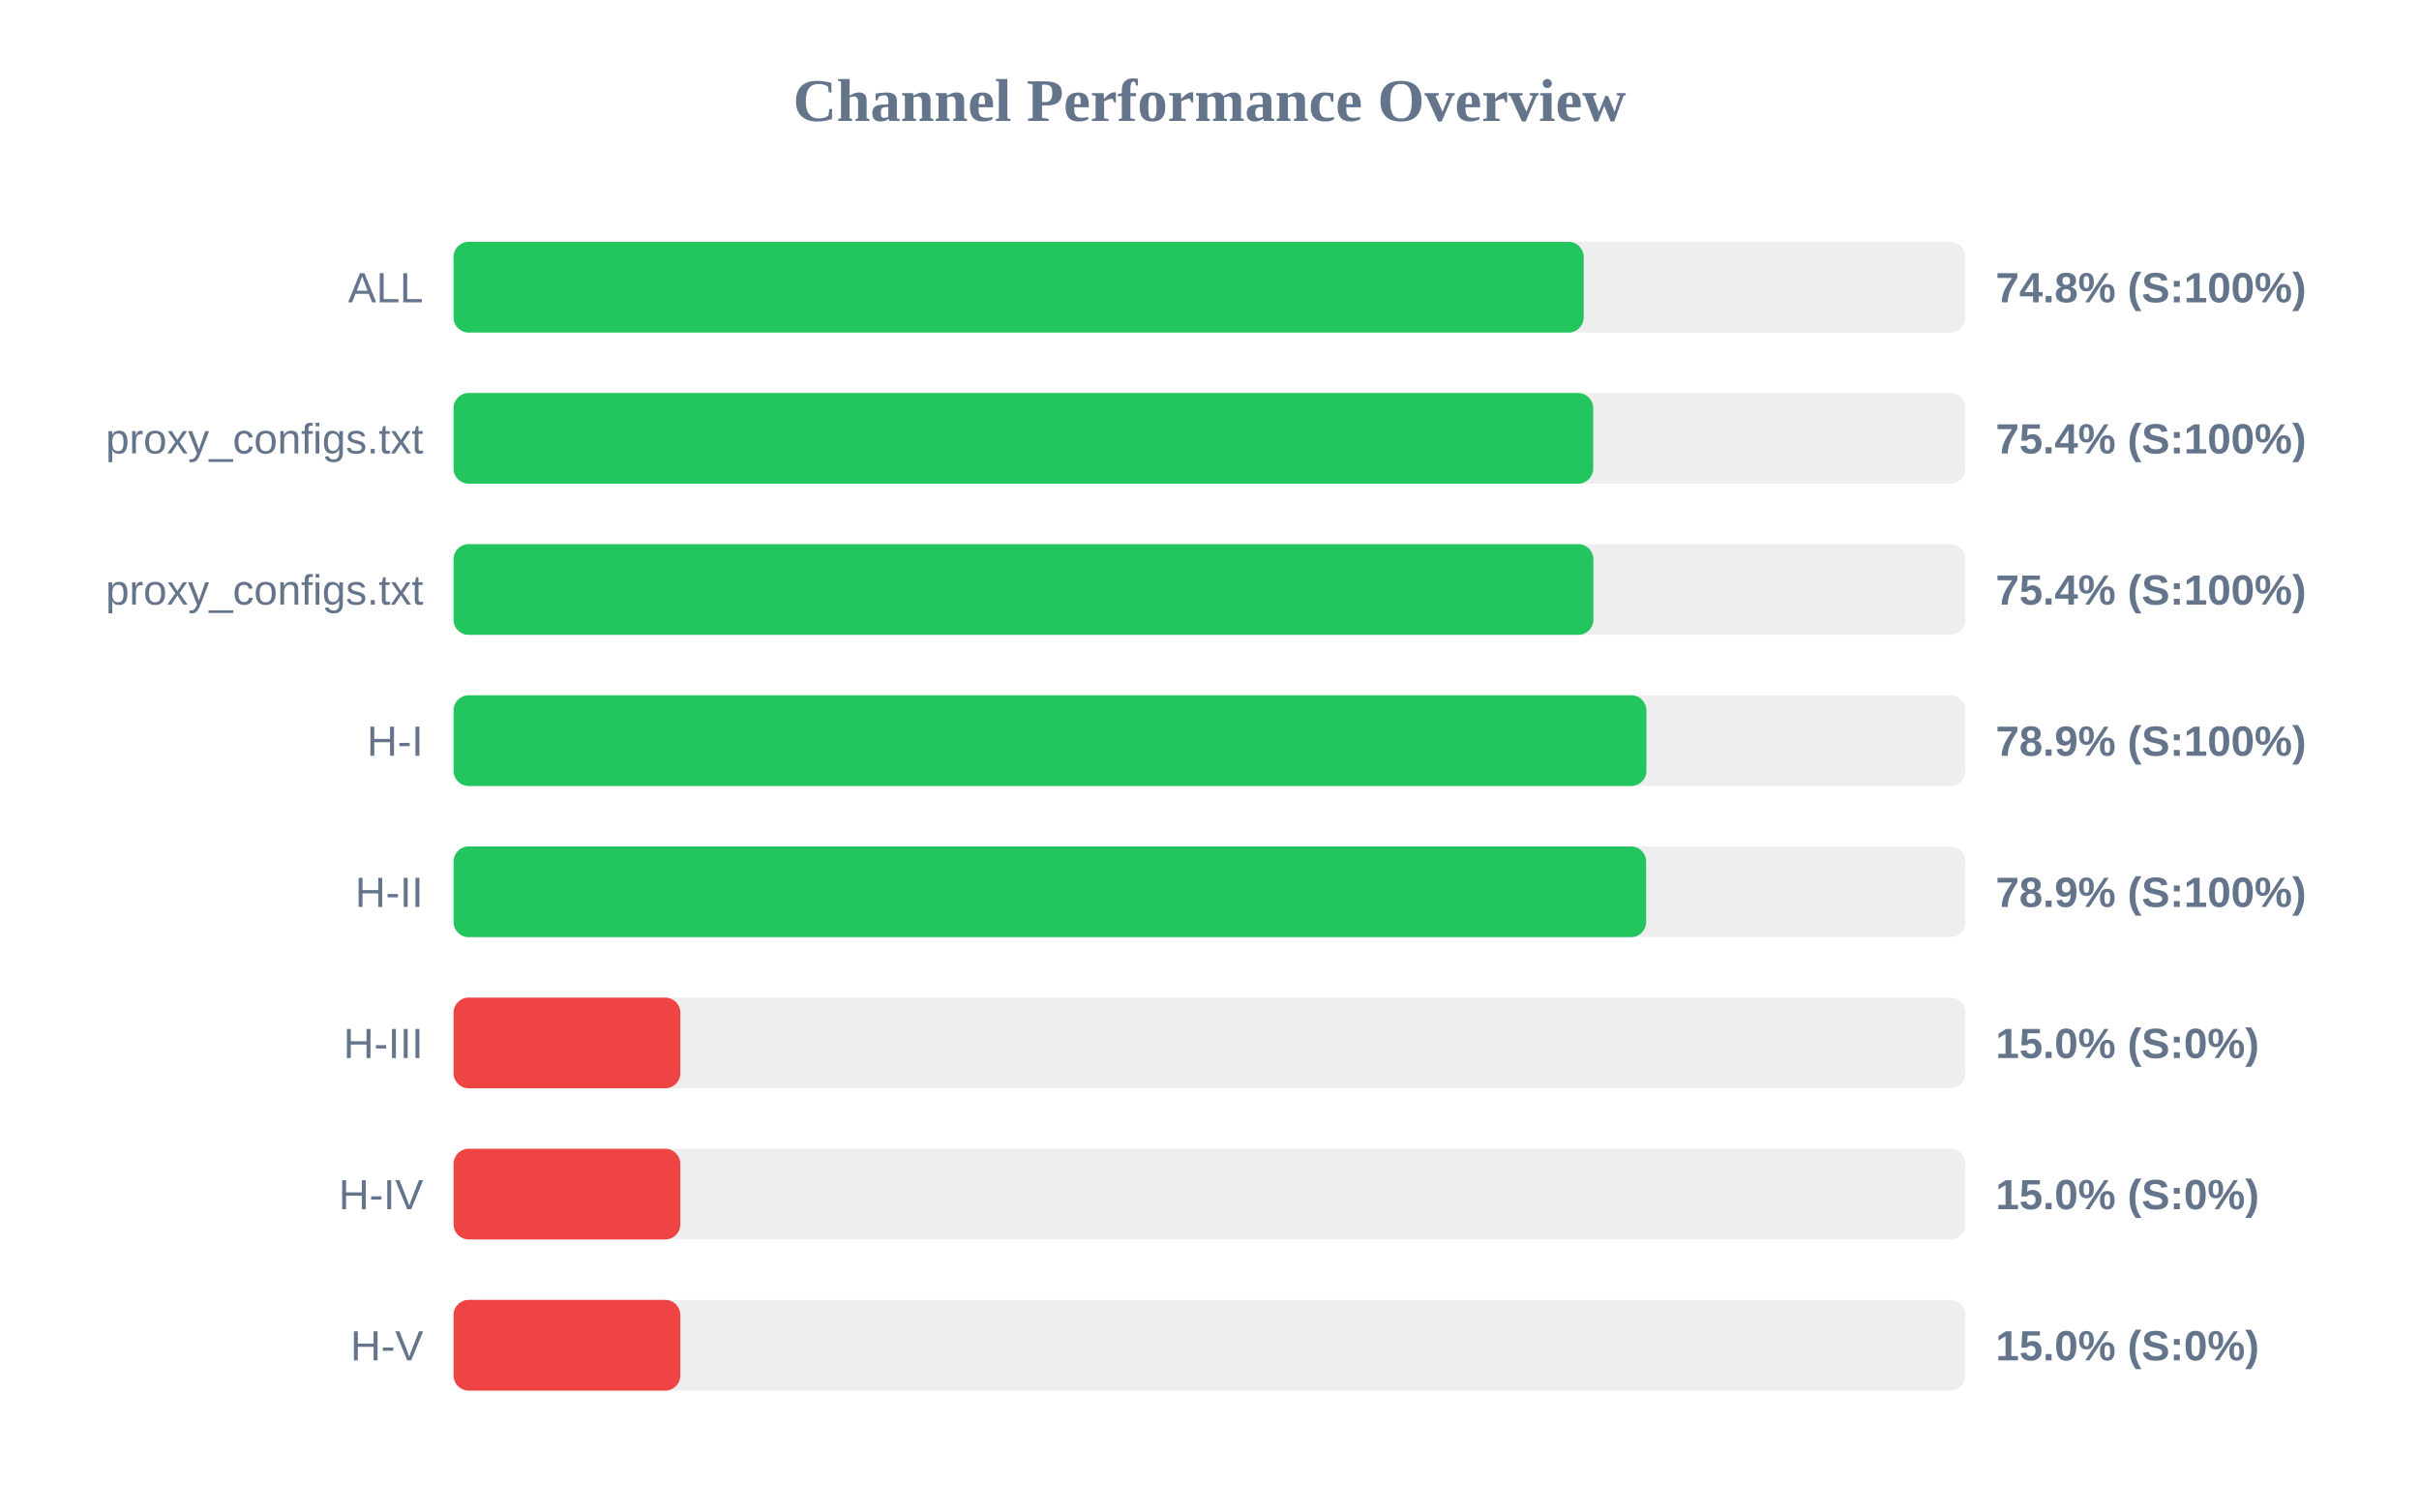
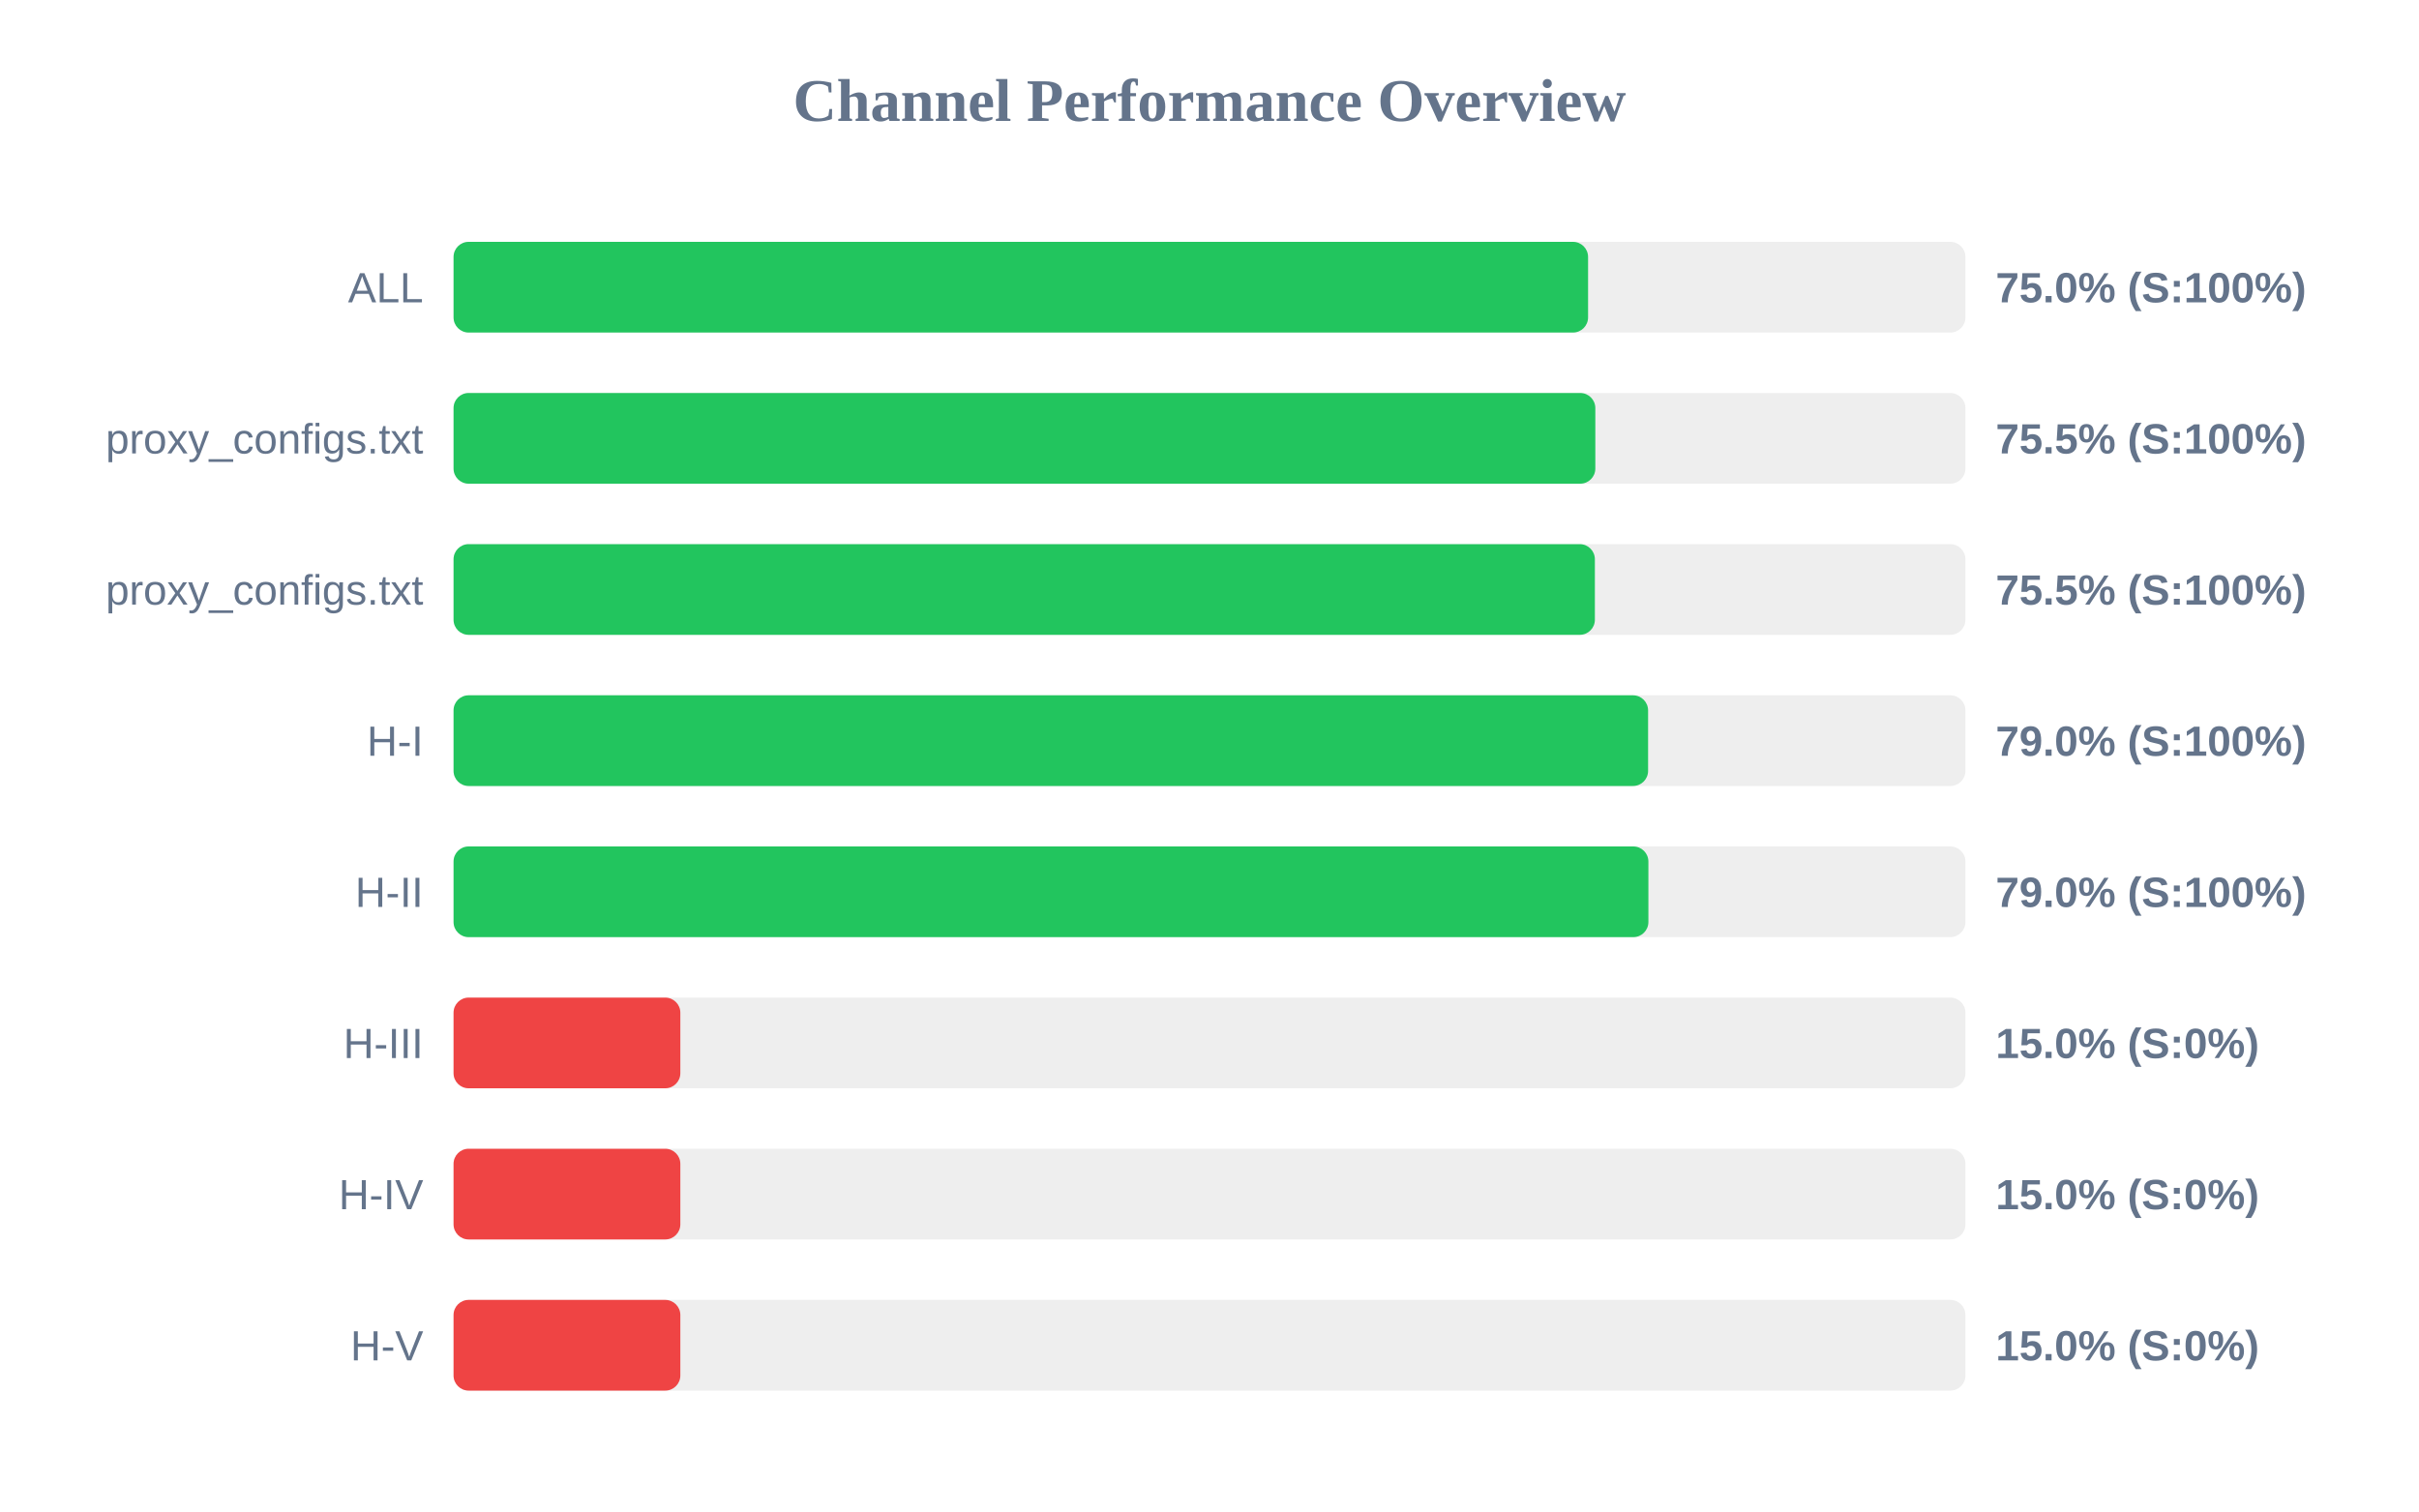
<svg xmlns="http://www.w3.org/2000/svg" width="800" height="500" version="1.1">
  <style>
        .row { font: 14px Arial; fill: #64748b; }
        .score { font: bold 14px Arial; fill: #64748b; }
    </style>
  <text x="400" y="40" text-anchor="middle" font-size="20px" font-weight="bold" fill="#64748b">Channel Performance Overview</text>
  <rect x="150" y="80" width="500" height="30" fill="#eee" rx="5" />
-   <rect x="150" y="80" width="373.75" height="30" fill="#22c55e" rx="5" />
+   <rect x="150" y="80" width="375.2" height="30" fill="#22c55e" rx="5" />
  <text x="140" y="100" text-anchor="end" class="row">ALL</text>
-   <text x="660" y="100" text-anchor="start" class="score">74.8% (S:100%)</text>
+   <text x="660" y="100" text-anchor="start" class="score">75.0% (S:100%)</text>
  <rect x="150" y="130" width="500" height="30" fill="#eee" rx="5" />
-   <rect x="150" y="130" width="376.9" height="30" fill="#22c55e" rx="5" />
+   <rect x="150" y="130" width="377.6" height="30" fill="#22c55e" rx="5" />
  <text x="140" y="150" text-anchor="end" class="row">proxy_configs.txt</text>
-   <text x="660" y="150" text-anchor="start" class="score">75.4% (S:100%)</text>
+   <text x="660" y="150" text-anchor="start" class="score">75.5% (S:100%)</text>
  <rect x="150" y="180" width="500" height="30" fill="#eee" rx="5" />
-   <rect x="150" y="180" width="376.95" height="30" fill="#22c55e" rx="5" />
+   <rect x="150" y="180" width="377.45" height="30" fill="#22c55e" rx="5" />
  <text x="140" y="200" text-anchor="end" class="row">proxy_configs.txt</text>
-   <text x="660" y="200" text-anchor="start" class="score">75.4% (S:100%)</text>
+   <text x="660" y="200" text-anchor="start" class="score">75.5% (S:100%)</text>
  <rect x="150" y="230" width="500" height="30" fill="#eee" rx="5" />
-   <rect x="150" y="230" width="394.5" height="30" fill="#22c55e" rx="5" />
+   <rect x="150" y="230" width="395.05" height="30" fill="#22c55e" rx="5" />
  <text x="140" y="250" text-anchor="end" class="row">H-I</text>
-   <text x="660" y="250" text-anchor="start" class="score">78.9% (S:100%)</text>
+   <text x="660" y="250" text-anchor="start" class="score">79.0% (S:100%)</text>
  <rect x="150" y="280" width="500" height="30" fill="#eee" rx="5" />
-   <rect x="150" y="280" width="394.4" height="30" fill="#22c55e" rx="5" />
+   <rect x="150" y="280" width="395.15" height="30" fill="#22c55e" rx="5" />
  <text x="140" y="300" text-anchor="end" class="row">H-II</text>
-   <text x="660" y="300" text-anchor="start" class="score">78.9% (S:100%)</text>
+   <text x="660" y="300" text-anchor="start" class="score">79.0% (S:100%)</text>
  <rect x="150" y="330" width="500" height="30" fill="#eee" rx="5" />
  <rect x="150" y="330" width="75.0" height="30" fill="#ef4444" rx="5" />
  <text x="140" y="350" text-anchor="end" class="row">H-III</text>
  <text x="660" y="350" text-anchor="start" class="score">15.0% (S:0%)</text>
  <rect x="150" y="380" width="500" height="30" fill="#eee" rx="5" />
  <rect x="150" y="380" width="75.0" height="30" fill="#ef4444" rx="5" />
  <text x="140" y="400" text-anchor="end" class="row">H-IV</text>
  <text x="660" y="400" text-anchor="start" class="score">15.0% (S:0%)</text>
  <rect x="150" y="430" width="500" height="30" fill="#eee" rx="5" />
  <rect x="150" y="430" width="75.0" height="30" fill="#ef4444" rx="5" />
  <text x="140" y="450" text-anchor="end" class="row">H-V</text>
  <text x="660" y="450" text-anchor="start" class="score">15.0% (S:0%)</text>
</svg>
